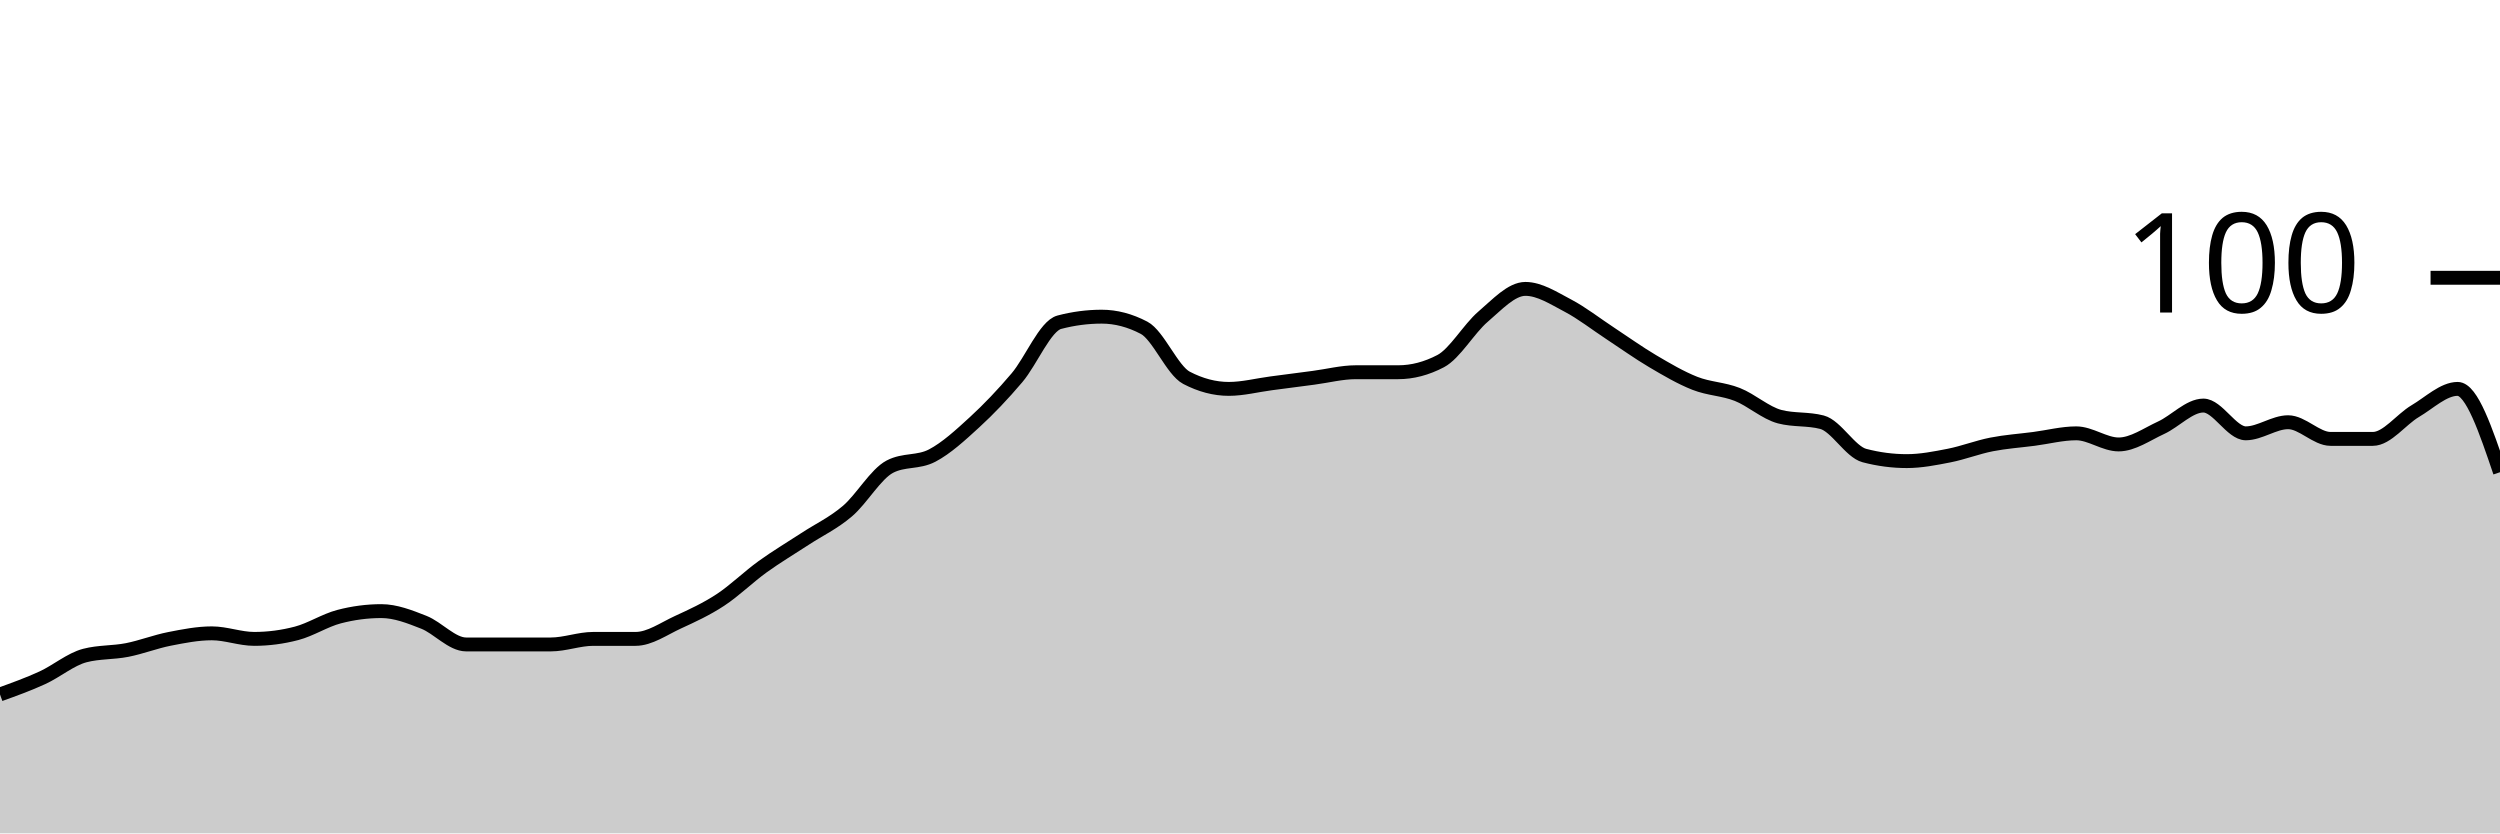
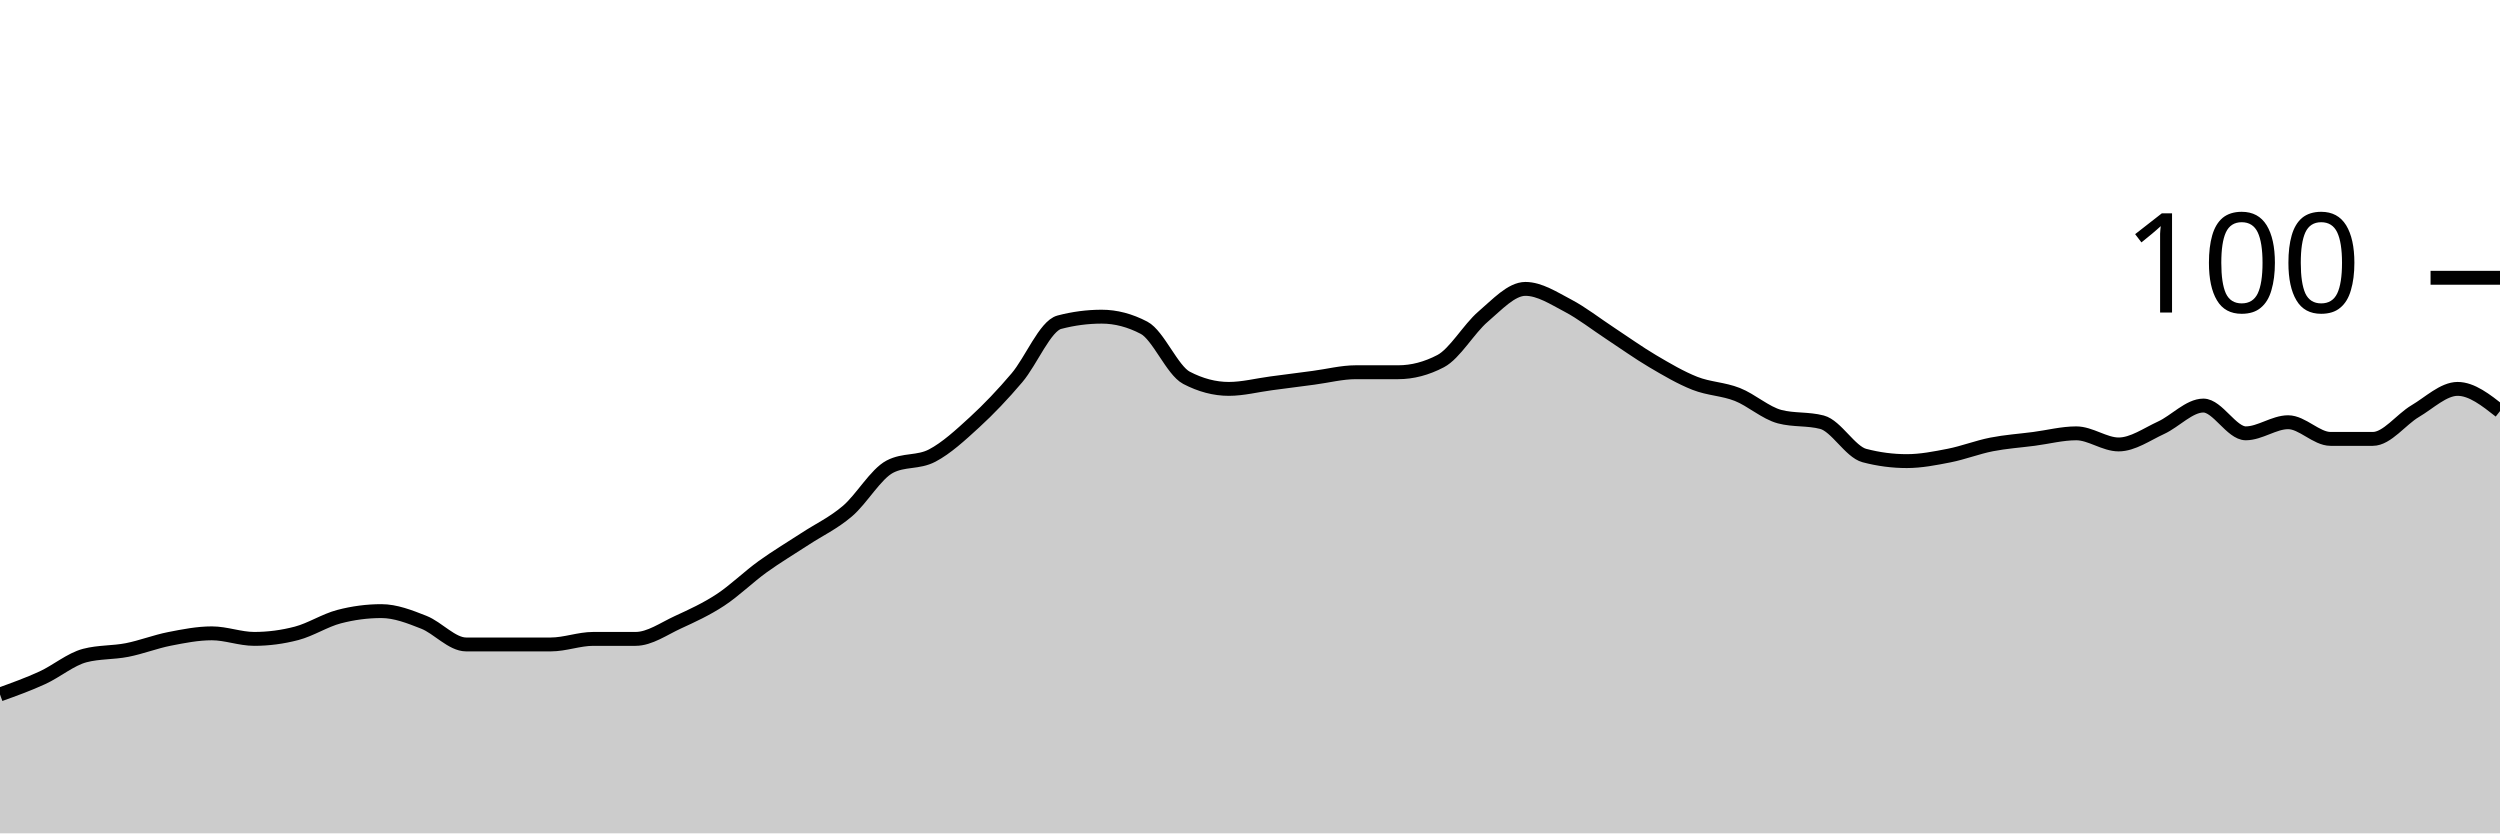
<svg xmlns="http://www.w3.org/2000/svg" viewBox="0 0 180 60">
  <g transform="translate(0,20)">
-     <path class="area" fill="rgba(0, 0, 0, 0.2)" d="M0,30C1.017,29.633,2.034,29.267,3.051,28.8C4.068,28.333,5.085,27.467,6.102,27.2C7.119,26.933,8.136,27,9.153,26.8C10.169,26.6,11.186,26.2,12.203,26C13.22,25.8,14.237,25.6,15.254,25.6C16.271,25.6,17.288,26,18.305,26C19.322,26,20.339,25.867,21.356,25.6C22.373,25.333,23.39,24.667,24.407,24.4C25.424,24.133,26.441,24,27.458,24C28.475,24,29.492,24.4,30.508,24.8C31.525,25.2,32.542,26.4,33.559,26.4C34.576,26.4,35.593,26.4,36.61,26.4C37.627,26.4,38.644,26.4,39.661,26.4C40.678,26.4,41.695,26,42.712,26C43.729,26,44.746,26,45.763,26C46.78,26,47.797,25.267,48.814,24.8C49.831,24.333,50.847,23.867,51.864,23.2C52.881,22.533,53.898,21.533,54.915,20.8C55.932,20.067,56.949,19.467,57.966,18.8C58.983,18.133,60,17.667,61.017,16.8C62.034,15.933,63.051,14.133,64.068,13.6C65.085,13.067,66.102,13.333,67.119,12.8C68.136,12.267,69.153,11.333,70.169,10.4C71.186,9.467,72.203,8.4,73.22,7.2C74.237,6,75.254,3.467,76.271,3.2C77.288,2.933,78.305,2.8,79.322,2.8C80.339,2.8,81.356,3.067,82.373,3.6C83.39,4.133,84.407,6.667,85.424,7.2C86.441,7.733,87.458,8,88.475,8C89.492,8,90.508,7.733,91.525,7.6C92.542,7.467,93.559,7.333,94.576,7.2C95.593,7.067,96.61,6.8,97.627,6.8C98.644,6.8,99.661,6.8,100.678,6.8C101.695,6.8,102.712,6.533,103.729,6C104.746,5.467,105.763,3.667,106.78,2.8C107.797,1.933,108.814,0.8,109.831,0.8C110.847,0.8,111.864,1.467,112.881,2C113.898,2.533,114.915,3.333,115.932,4C116.949,4.667,117.966,5.4,118.983,6C120,6.6,121.017,7.2,122.034,7.6C123.051,8,124.068,8,125.085,8.4C126.102,8.8,127.119,9.733,128.136,10C129.153,10.267,130.169,10.133,131.186,10.4C132.203,10.667,133.22,12.533,134.237,12.8C135.254,13.067,136.271,13.2,137.288,13.2C138.305,13.2,139.322,13,140.339,12.8C141.356,12.6,142.373,12.2,143.39,12C144.407,11.8,145.424,11.733,146.441,11.6C147.458,11.467,148.475,11.2,149.492,11.2C150.508,11.2,151.525,12,152.542,12C153.559,12,154.576,11.267,155.593,10.8C156.61,10.333,157.627,9.2,158.644,9.2C159.661,9.2,160.678,11.2,161.695,11.2C162.712,11.2,163.729,10.4,164.746,10.4C165.763,10.4,166.78,11.6,167.797,11.6C168.814,11.6,169.831,11.6,170.847,11.6C171.864,11.6,172.881,10.2,173.898,9.6C174.915,9,175.932,8,176.949,8C177.966,8,178.983,11,180,14L180,40C178.983,40,177.966,40,176.949,40C175.932,40,174.915,40,173.898,40C172.881,40,171.864,40,170.847,40C169.831,40,168.814,40,167.797,40C166.78,40,165.763,40,164.746,40C163.729,40,162.712,40,161.695,40C160.678,40,159.661,40,158.644,40C157.627,40,156.61,40,155.593,40C154.576,40,153.559,40,152.542,40C151.525,40,150.508,40,149.492,40C148.475,40,147.458,40,146.441,40C145.424,40,144.407,40,143.39,40C142.373,40,141.356,40,140.339,40C139.322,40,138.305,40,137.288,40C136.271,40,135.254,40,134.237,40C133.22,40,132.203,40,131.186,40C130.169,40,129.153,40,128.136,40C127.119,40,126.102,40,125.085,40C124.068,40,123.051,40,122.034,40C121.017,40,120,40,118.983,40C117.966,40,116.949,40,115.932,40C114.915,40,113.898,40,112.881,40C111.864,40,110.847,40,109.831,40C108.814,40,107.797,40,106.78,40C105.763,40,104.746,40,103.729,40C102.712,40,101.695,40,100.678,40C99.661,40,98.644,40,97.627,40C96.61,40,95.593,40,94.576,40C93.559,40,92.542,40,91.525,40C90.508,40,89.492,40,88.475,40C87.458,40,86.441,40,85.424,40C84.407,40,83.39,40,82.373,40C81.356,40,80.339,40,79.322,40C78.305,40,77.288,40,76.271,40C75.254,40,74.237,40,73.22,40C72.203,40,71.186,40,70.169,40C69.153,40,68.136,40,67.119,40C66.102,40,65.085,40,64.068,40C63.051,40,62.034,40,61.017,40C60,40,58.983,40,57.966,40C56.949,40,55.932,40,54.915,40C53.898,40,52.881,40,51.864,40C50.847,40,49.831,40,48.814,40C47.797,40,46.78,40,45.763,40C44.746,40,43.729,40,42.712,40C41.695,40,40.678,40,39.661,40C38.644,40,37.627,40,36.61,40C35.593,40,34.576,40,33.559,40C32.542,40,31.525,40,30.508,40C29.492,40,28.475,40,27.458,40C26.441,40,25.424,40,24.407,40C23.39,40,22.373,40,21.356,40C20.339,40,19.322,40,18.305,40C17.288,40,16.271,40,15.254,40C14.237,40,13.22,40,12.203,40C11.186,40,10.169,40,9.153,40C8.136,40,7.119,40,6.102,40C5.085,40,4.068,40,3.051,40C2.034,40,1.017,40,0,40Z" />
-     <path class="line" stroke="black" fill="none" d="M0,30C1.017,29.633,2.034,29.267,3.051,28.8C4.068,28.333,5.085,27.467,6.102,27.2C7.119,26.933,8.136,27,9.153,26.8C10.169,26.6,11.186,26.2,12.203,26C13.22,25.8,14.237,25.6,15.254,25.6C16.271,25.6,17.288,26,18.305,26C19.322,26,20.339,25.867,21.356,25.6C22.373,25.333,23.39,24.667,24.407,24.4C25.424,24.133,26.441,24,27.458,24C28.475,24,29.492,24.4,30.508,24.8C31.525,25.2,32.542,26.4,33.559,26.4C34.576,26.4,35.593,26.4,36.61,26.4C37.627,26.4,38.644,26.4,39.661,26.4C40.678,26.4,41.695,26,42.712,26C43.729,26,44.746,26,45.763,26C46.78,26,47.797,25.267,48.814,24.8C49.831,24.333,50.847,23.867,51.864,23.2C52.881,22.533,53.898,21.533,54.915,20.8C55.932,20.067,56.949,19.467,57.966,18.8C58.983,18.133,60,17.667,61.017,16.8C62.034,15.933,63.051,14.133,64.068,13.6C65.085,13.067,66.102,13.333,67.119,12.8C68.136,12.267,69.153,11.333,70.169,10.4C71.186,9.467,72.203,8.4,73.22,7.2C74.237,6,75.254,3.467,76.271,3.2C77.288,2.933,78.305,2.8,79.322,2.8C80.339,2.8,81.356,3.067,82.373,3.6C83.39,4.133,84.407,6.667,85.424,7.2C86.441,7.733,87.458,8,88.475,8C89.492,8,90.508,7.733,91.525,7.6C92.542,7.467,93.559,7.333,94.576,7.2C95.593,7.067,96.61,6.8,97.627,6.8C98.644,6.8,99.661,6.8,100.678,6.8C101.695,6.8,102.712,6.533,103.729,6C104.746,5.467,105.763,3.667,106.78,2.8C107.797,1.933,108.814,0.8,109.831,0.8C110.847,0.8,111.864,1.467,112.881,2C113.898,2.533,114.915,3.333,115.932,4C116.949,4.667,117.966,5.4,118.983,6C120,6.6,121.017,7.2,122.034,7.6C123.051,8,124.068,8,125.085,8.4C126.102,8.8,127.119,9.733,128.136,10C129.153,10.267,130.169,10.133,131.186,10.4C132.203,10.667,133.22,12.533,134.237,12.8C135.254,13.067,136.271,13.2,137.288,13.2C138.305,13.2,139.322,13,140.339,12.8C141.356,12.6,142.373,12.2,143.39,12C144.407,11.8,145.424,11.733,146.441,11.6C147.458,11.467,148.475,11.2,149.492,11.2C150.508,11.2,151.525,12,152.542,12C153.559,12,154.576,11.267,155.593,10.8C156.61,10.333,157.627,9.2,158.644,9.2C159.661,9.2,160.678,11.2,161.695,11.2C162.712,11.2,163.729,10.4,164.746,10.4C165.763,10.4,166.78,11.6,167.797,11.6C168.814,11.6,169.831,11.6,170.847,11.6C171.864,11.6,172.881,10.2,173.898,9.6C174.915,9,175.932,8,176.949,8C177.966,8,178.983,11,180,14" />
+     <path class="area" fill="rgba(0, 0, 0, 0.2)" d="M0,30C1.017,29.633,2.034,29.267,3.051,28.8C4.068,28.333,5.085,27.467,6.102,27.2C7.119,26.933,8.136,27,9.153,26.8C10.169,26.6,11.186,26.2,12.203,26C13.22,25.8,14.237,25.6,15.254,25.6C16.271,25.6,17.288,26,18.305,26C19.322,26,20.339,25.867,21.356,25.6C22.373,25.333,23.39,24.667,24.407,24.4C25.424,24.133,26.441,24,27.458,24C28.475,24,29.492,24.4,30.508,24.8C31.525,25.2,32.542,26.4,33.559,26.4C34.576,26.4,35.593,26.4,36.61,26.4C37.627,26.4,38.644,26.4,39.661,26.4C40.678,26.4,41.695,26,42.712,26C43.729,26,44.746,26,45.763,26C46.78,26,47.797,25.267,48.814,24.8C49.831,24.333,50.847,23.867,51.864,23.2C52.881,22.533,53.898,21.533,54.915,20.8C55.932,20.067,56.949,19.467,57.966,18.8C58.983,18.133,60,17.667,61.017,16.8C62.034,15.933,63.051,14.133,64.068,13.6C65.085,13.067,66.102,13.333,67.119,12.8C68.136,12.267,69.153,11.333,70.169,10.4C71.186,9.467,72.203,8.4,73.22,7.2C74.237,6,75.254,3.467,76.271,3.2C77.288,2.933,78.305,2.8,79.322,2.8C80.339,2.8,81.356,3.067,82.373,3.6C83.39,4.133,84.407,6.667,85.424,7.2C86.441,7.733,87.458,8,88.475,8C89.492,8,90.508,7.733,91.525,7.6C92.542,7.467,93.559,7.333,94.576,7.2C95.593,7.067,96.61,6.8,97.627,6.8C98.644,6.8,99.661,6.8,100.678,6.8C101.695,6.8,102.712,6.533,103.729,6C104.746,5.467,105.763,3.667,106.78,2.8C107.797,1.933,108.814,0.8,109.831,0.8C110.847,0.8,111.864,1.467,112.881,2C113.898,2.533,114.915,3.333,115.932,4C116.949,4.667,117.966,5.4,118.983,6C120,6.6,121.017,7.2,122.034,7.6C123.051,8,124.068,8,125.085,8.4C126.102,8.8,127.119,9.733,128.136,10C129.153,10.267,130.169,10.133,131.186,10.4C132.203,10.667,133.22,12.533,134.237,12.8C135.254,13.067,136.271,13.2,137.288,13.2C138.305,13.2,139.322,13,140.339,12.8C141.356,12.6,142.373,12.2,143.39,12C144.407,11.8,145.424,11.733,146.441,11.6C147.458,11.467,148.475,11.2,149.492,11.2C150.508,11.2,151.525,12,152.542,12C153.559,12,154.576,11.267,155.593,10.8C156.61,10.333,157.627,9.2,158.644,9.2C159.661,9.2,160.678,11.2,161.695,11.2C162.712,11.2,163.729,10.4,164.746,10.4C165.763,10.4,166.78,11.6,167.797,11.6C168.814,11.6,169.831,11.6,170.847,11.6C171.864,11.6,172.881,10.2,173.898,9.6C174.915,9,175.932,8,176.949,8C177.966,8,178.983,8.8,180,9.6L180,40C178.983,40,177.966,40,176.949,40C175.932,40,174.915,40,173.898,40C172.881,40,171.864,40,170.847,40C169.831,40,168.814,40,167.797,40C166.78,40,165.763,40,164.746,40C163.729,40,162.712,40,161.695,40C160.678,40,159.661,40,158.644,40C157.627,40,156.61,40,155.593,40C154.576,40,153.559,40,152.542,40C151.525,40,150.508,40,149.492,40C148.475,40,147.458,40,146.441,40C145.424,40,144.407,40,143.39,40C142.373,40,141.356,40,140.339,40C139.322,40,138.305,40,137.288,40C136.271,40,135.254,40,134.237,40C133.22,40,132.203,40,131.186,40C130.169,40,129.153,40,128.136,40C127.119,40,126.102,40,125.085,40C124.068,40,123.051,40,122.034,40C121.017,40,120,40,118.983,40C117.966,40,116.949,40,115.932,40C114.915,40,113.898,40,112.881,40C111.864,40,110.847,40,109.831,40C108.814,40,107.797,40,106.78,40C105.763,40,104.746,40,103.729,40C102.712,40,101.695,40,100.678,40C99.661,40,98.644,40,97.627,40C96.61,40,95.593,40,94.576,40C93.559,40,92.542,40,91.525,40C90.508,40,89.492,40,88.475,40C87.458,40,86.441,40,85.424,40C84.407,40,83.39,40,82.373,40C81.356,40,80.339,40,79.322,40C78.305,40,77.288,40,76.271,40C75.254,40,74.237,40,73.22,40C72.203,40,71.186,40,70.169,40C69.153,40,68.136,40,67.119,40C66.102,40,65.085,40,64.068,40C63.051,40,62.034,40,61.017,40C60,40,58.983,40,57.966,40C56.949,40,55.932,40,54.915,40C53.898,40,52.881,40,51.864,40C50.847,40,49.831,40,48.814,40C47.797,40,46.78,40,45.763,40C44.746,40,43.729,40,42.712,40C41.695,40,40.678,40,39.661,40C38.644,40,37.627,40,36.61,40C35.593,40,34.576,40,33.559,40C32.542,40,31.525,40,30.508,40C29.492,40,28.475,40,27.458,40C26.441,40,25.424,40,24.407,40C23.39,40,22.373,40,21.356,40C20.339,40,19.322,40,18.305,40C17.288,40,16.271,40,15.254,40C14.237,40,13.22,40,12.203,40C11.186,40,10.169,40,9.153,40C8.136,40,7.119,40,6.102,40C5.085,40,4.068,40,3.051,40C2.034,40,1.017,40,0,40Z" />
+     <path class="line" stroke="black" fill="none" d="M0,30C1.017,29.633,2.034,29.267,3.051,28.8C4.068,28.333,5.085,27.467,6.102,27.2C7.119,26.933,8.136,27,9.153,26.8C10.169,26.6,11.186,26.2,12.203,26C13.22,25.8,14.237,25.6,15.254,25.6C16.271,25.6,17.288,26,18.305,26C19.322,26,20.339,25.867,21.356,25.6C22.373,25.333,23.39,24.667,24.407,24.4C25.424,24.133,26.441,24,27.458,24C28.475,24,29.492,24.4,30.508,24.8C31.525,25.2,32.542,26.4,33.559,26.4C34.576,26.4,35.593,26.4,36.61,26.4C37.627,26.4,38.644,26.4,39.661,26.4C40.678,26.4,41.695,26,42.712,26C43.729,26,44.746,26,45.763,26C46.78,26,47.797,25.267,48.814,24.8C49.831,24.333,50.847,23.867,51.864,23.2C52.881,22.533,53.898,21.533,54.915,20.8C55.932,20.067,56.949,19.467,57.966,18.8C58.983,18.133,60,17.667,61.017,16.8C62.034,15.933,63.051,14.133,64.068,13.6C65.085,13.067,66.102,13.333,67.119,12.8C68.136,12.267,69.153,11.333,70.169,10.4C71.186,9.467,72.203,8.4,73.22,7.2C74.237,6,75.254,3.467,76.271,3.2C77.288,2.933,78.305,2.8,79.322,2.8C80.339,2.8,81.356,3.067,82.373,3.6C83.39,4.133,84.407,6.667,85.424,7.2C86.441,7.733,87.458,8,88.475,8C89.492,8,90.508,7.733,91.525,7.6C92.542,7.467,93.559,7.333,94.576,7.2C95.593,7.067,96.61,6.8,97.627,6.8C98.644,6.8,99.661,6.8,100.678,6.8C101.695,6.8,102.712,6.533,103.729,6C104.746,5.467,105.763,3.667,106.78,2.8C107.797,1.933,108.814,0.8,109.831,0.8C110.847,0.8,111.864,1.467,112.881,2C113.898,2.533,114.915,3.333,115.932,4C116.949,4.667,117.966,5.4,118.983,6C120,6.6,121.017,7.2,122.034,7.6C123.051,8,124.068,8,125.085,8.4C126.102,8.8,127.119,9.733,128.136,10C129.153,10.267,130.169,10.133,131.186,10.4C132.203,10.667,133.22,12.533,134.237,12.8C135.254,13.067,136.271,13.2,137.288,13.2C138.305,13.2,139.322,13,140.339,12.8C141.356,12.6,142.373,12.2,143.39,12C144.407,11.8,145.424,11.733,146.441,11.6C147.458,11.467,148.475,11.2,149.492,11.2C150.508,11.2,151.525,12,152.542,12C153.559,12,154.576,11.267,155.593,10.8C156.61,10.333,157.627,9.2,158.644,9.2C159.661,9.2,160.678,11.2,161.695,11.2C162.712,11.2,163.729,10.4,164.746,10.4C165.763,10.4,166.78,11.6,167.797,11.6C168.814,11.6,169.831,11.6,170.847,11.6C171.864,11.6,172.881,10.2,173.898,9.6C174.915,9,175.932,8,176.949,8C177.966,8,178.983,8.8,180,9.6" />
    <path class="axis-ceiling" stroke-width="1" stroke="black" fill="none" d="M175,0L180,0" />
    <text class="axis-ceiling-label" font-family="sans-serif" text-anchor="end" font-size="10px" x="170" y="2.5">100</text>
  </g>
</svg>
